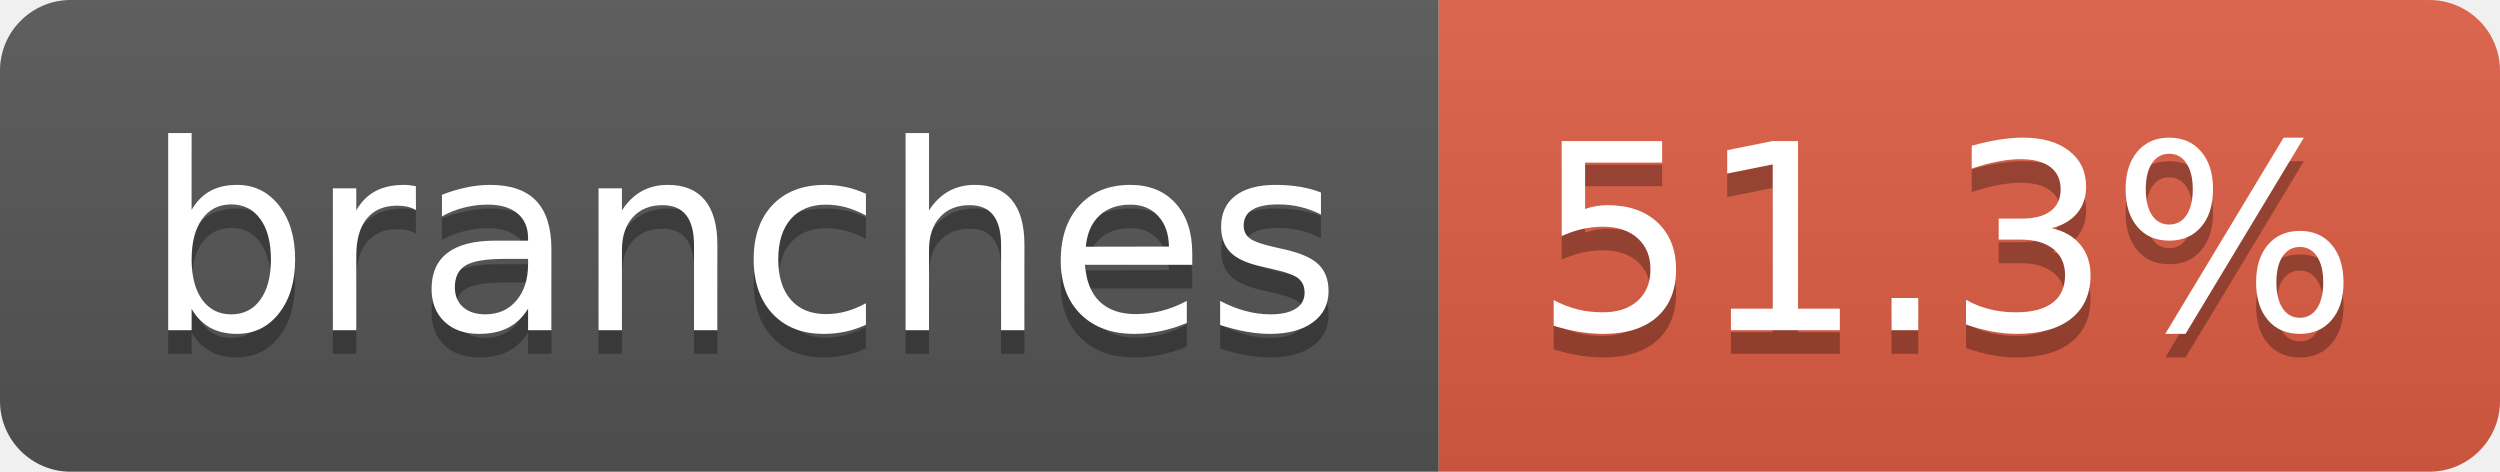
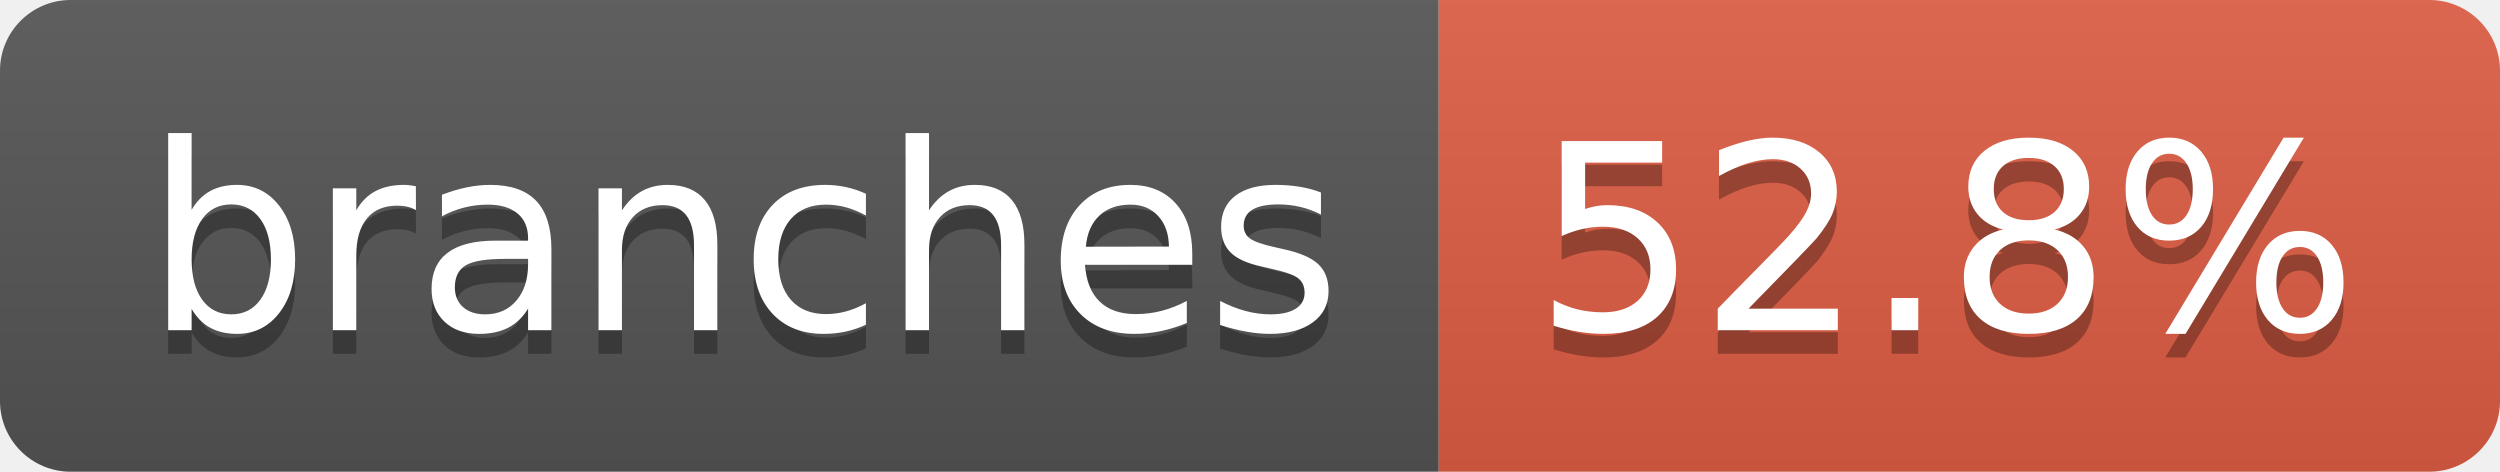
- <svg xmlns="http://www.w3.org/2000/svg" width="106" height="20" role="img" aria-label="branches: 51.3%">
+ <svg xmlns="http://www.w3.org/2000/svg" width="106" height="20" role="img" aria-label="branches: 52.8%">
  <linearGradient id="s" x2="0" y2="100%">
    <stop offset="0" stop-color="#bbb" stop-opacity=".1" />
    <stop offset="1" stop-opacity=".1" />
  </linearGradient>
  <clipPath id="r">
    <rect width="106" height="20" rx="3" fill="#fff" />
  </clipPath>
  <g clip-path="url(#r)">
    <rect width="61" height="20" fill="#555" />
    <rect x="61" width="45" height="20" fill="#e05d44" />
    <rect width="106" height="20" fill="url(#s)" />
  </g>
  <g fill="#fff" text-anchor="middle" font-family="Verdana,Geneva,DejaVu Sans,sans-serif" text-rendering="geometricPrecision" font-size="110">
    <text aria-hidden="true" x="315" y="150" fill="#010101" fill-opacity=".3" transform="scale(.1)" textLength="507">branches</text>
    <text x="315" y="140" transform="scale(.1)" fill="#fff" textLength="507">branches</text>
-     <text aria-hidden="true" x="825" y="150" fill="#010101" fill-opacity=".3" transform="scale(.1)" textLength="350">51.3%</text>
-     <text x="825" y="140" transform="scale(.1)" fill="#fff" textLength="350">51.3%</text>
+     <text aria-hidden="true" x="825" y="150" fill="#010101" fill-opacity=".3" transform="scale(.1)" textLength="350">52.8%</text>
+     <text x="825" y="140" transform="scale(.1)" fill="#fff" textLength="350">52.8%</text>
  </g>
</svg>
